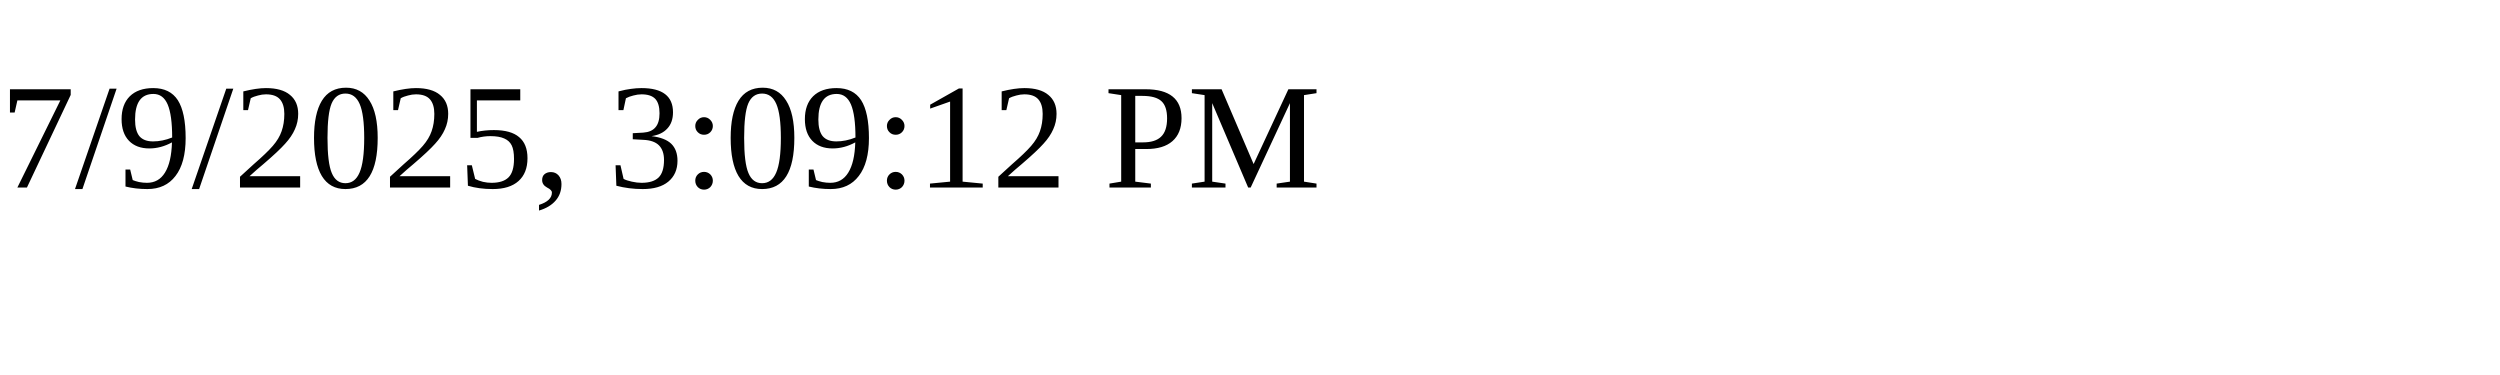
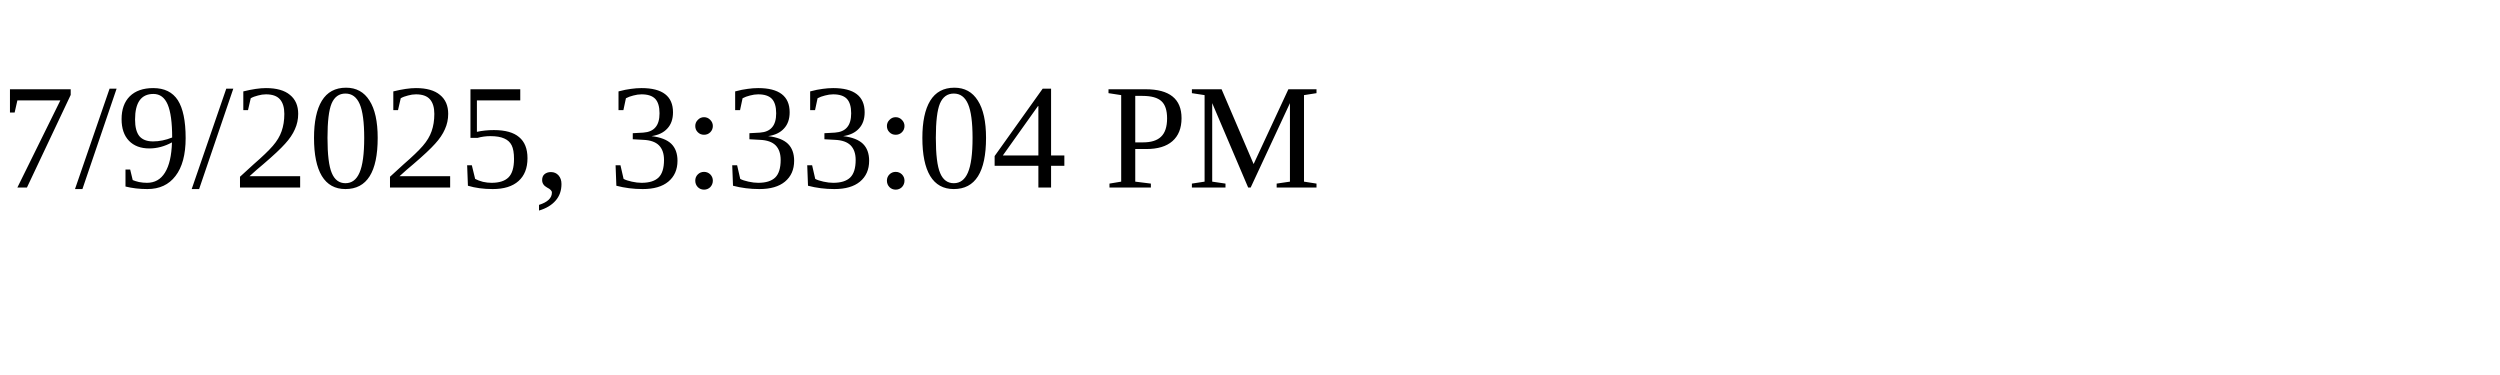
<svg xmlns="http://www.w3.org/2000/svg" height="30" width="200">
-   <text x="0" y="15">7/9/2025, 3:09:12 PM</text>
+   <text x="0" y="15">7/9/2025, 3:33:04 PM</text>
</svg>
